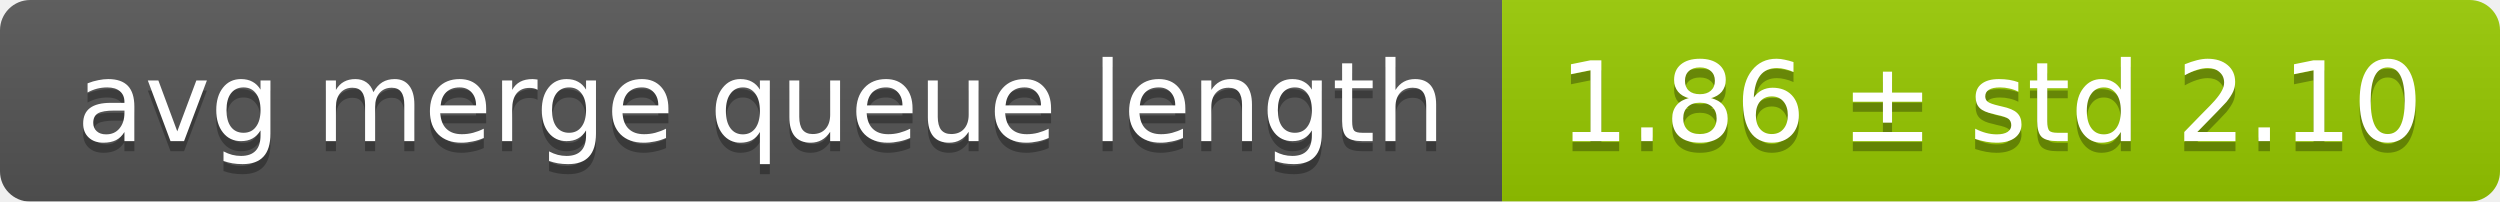
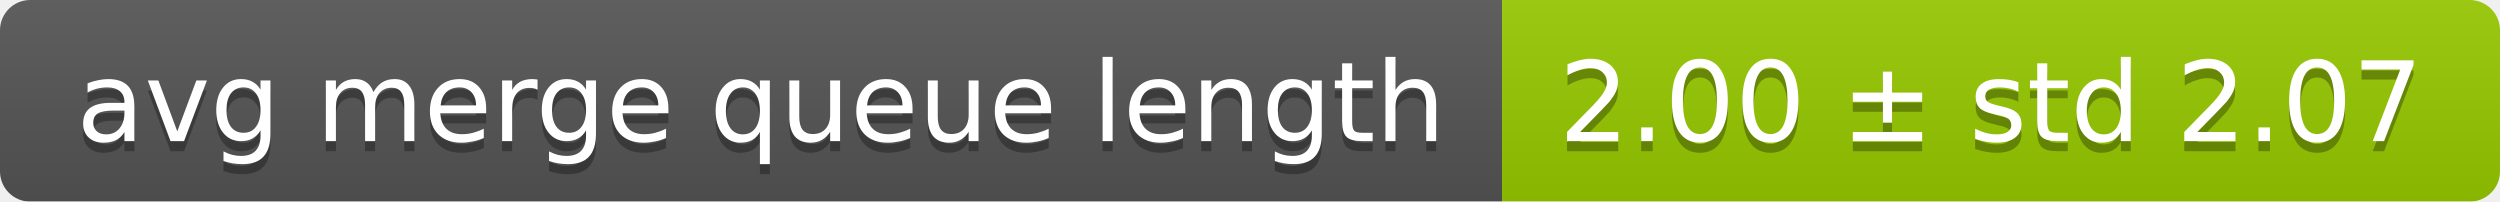
<svg xmlns="http://www.w3.org/2000/svg" width="248" height="20">
  <linearGradient id="smooth" x2="0" y2="100%">
    <stop offset="0" stop-color="#bbb" stop-opacity=".1" />
    <stop offset="1" stop-opacity=".1" />
  </linearGradient>
  <mask id="round">
    <rect width="248" height="20" rx="3" fill="#fff" />
  </mask>
  <g mask="url(#round)">
    <rect width="149" height="20" fill="#555" />
    <rect x="149" width="99" height="20" fill="#97ca00" />
    <rect width="248" height="20" fill="url(#smooth)" />
  </g>
  <g fill="#fff" text-anchor="middle" font-family="DejaVu Sans,Verdana,Geneva,sans-serif" font-size="11">
    <text x="75.5" y="15" fill="#010101" fill-opacity=".3">avg merge queue length</text>
    <text x="75.5" y="14">avg merge queue length</text>
-     <text x="197.5" y="15" fill="#010101" fill-opacity=".3">1.86 ± std 2.10</text>
-     <text x="197.5" y="14">1.86 ± std 2.10</text>
+     <text x="197.5" y="15" fill="#010101" fill-opacity=".3">2.00 ± std 2.07</text>
+     <text x="197.5" y="14">2.00 ± std 2.07</text>
  </g>
</svg>
